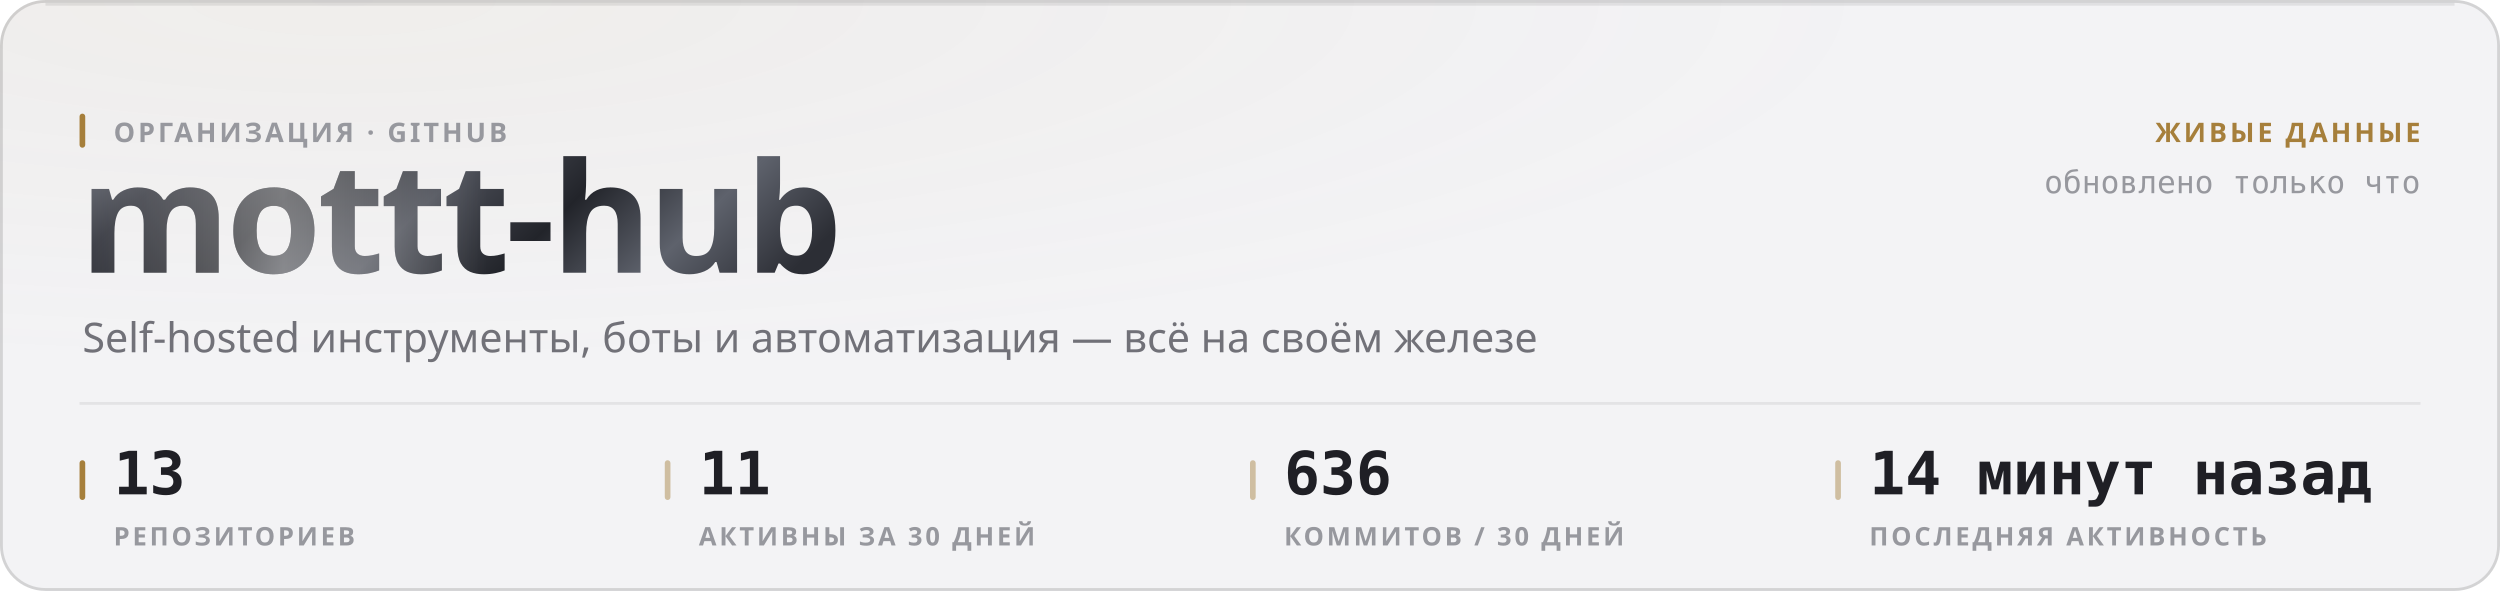
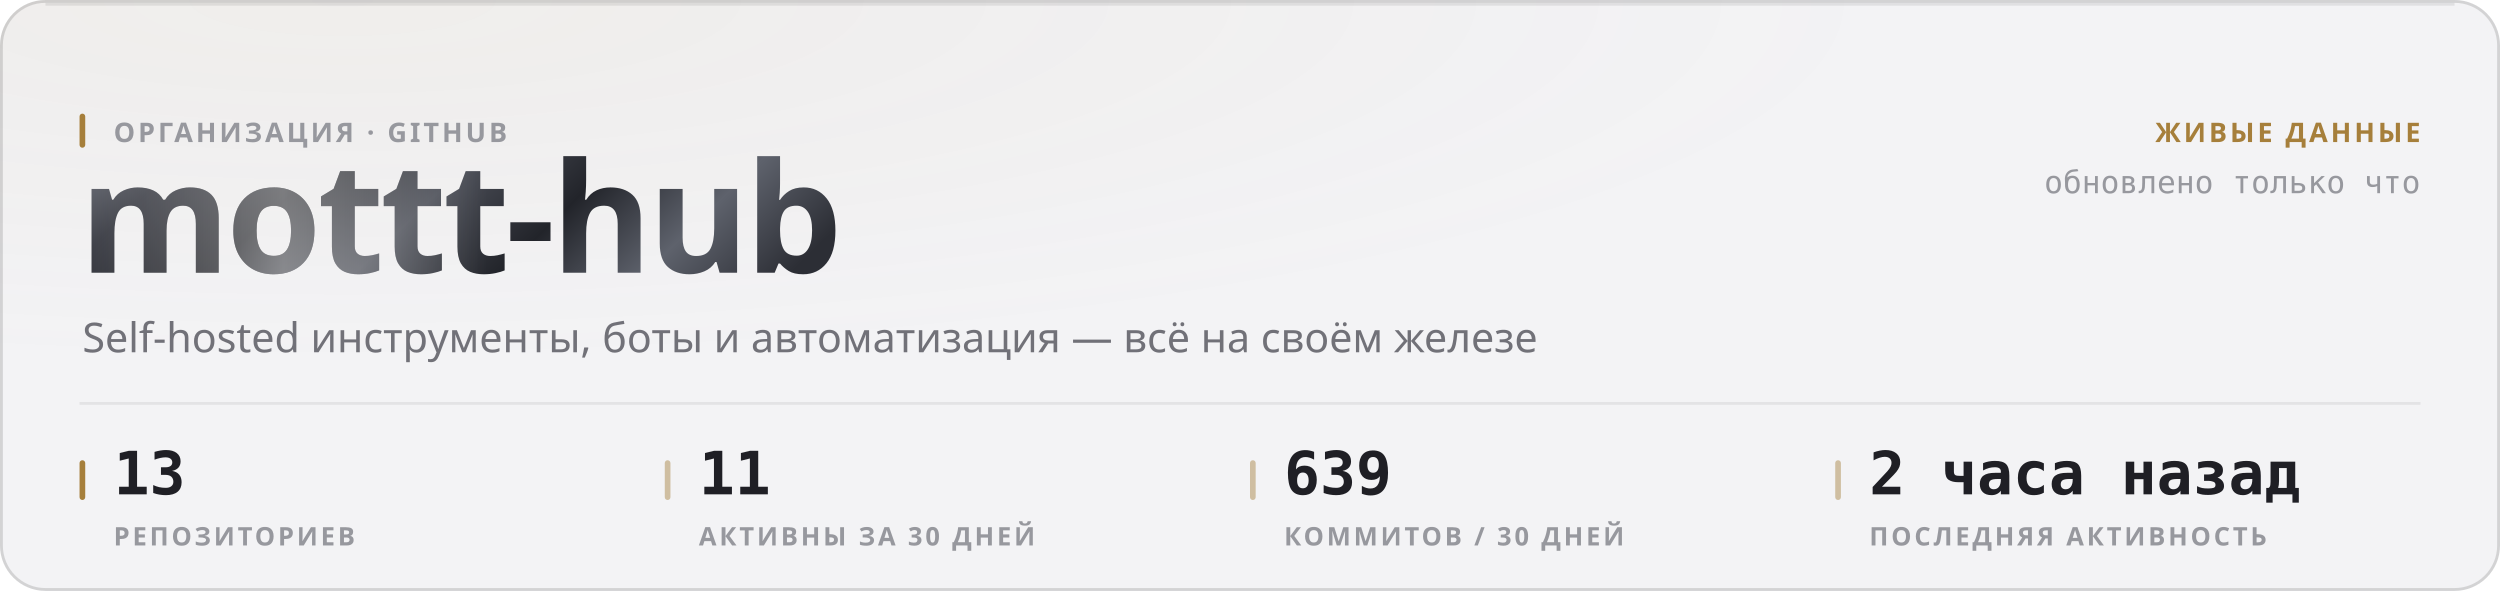
<svg xmlns="http://www.w3.org/2000/svg" width="880" height="208" viewBox="0 0 880 208" role="img">
  <style>
  text { font-family: -apple-system, BlinkMacSystemFont, 'Segoe UI', 'Noto Sans', Helvetica, Arial, sans-serif; }
  .mono { font-family: ui-monospace, 'SF Mono', 'Cascadia Mono', 'DejaVu Sans Mono', Menlo, Consolas, monospace; font-variant-numeric: tabular-nums; }
  .caps { letter-spacing: .1em; text-transform: uppercase; }

  @keyframes sheen  { from { transform: translateX(-120%); } to { transform: translateX(260%); } }
  @keyframes rise   { from { opacity: 0; transform: translateY(6px); } to { opacity: 1; transform: none; } }
  @keyframes slide  { from { opacity: 0; transform: translateX(-8px); } to { opacity: 1; transform: none; } }
  @keyframes grow   { from { transform: scaleY(0); } to { transform: scaleY(1); } }
  @keyframes widen  { from { transform: scaleX(0); } to { transform: scaleX(1); } }
  @keyframes draw   { from { stroke-dashoffset: 200; } to { stroke-dashoffset: 0; } }

  .sheen { animation: sheen 5.5s cubic-bezier(.45,0,.2,1) infinite; }
  .rise  { animation: rise .5s cubic-bezier(.16,1,.3,1) both; }
  .slide { animation: slide .42s cubic-bezier(.16,1,.3,1) both; }
  .bar   { transform-box: fill-box; transform-origin: 50% 100%;
           animation: grow .62s cubic-bezier(.16,1,.3,1) both; }
  .fill  { transform-box: fill-box; transform-origin: 0% 50%;
           animation: widen .8s cubic-bezier(.16,1,.3,1) both; }
  /* The hidden start state lives in the keyframes, never in the static rule.
     A renderer that ignores CSS animations then falls back to the FINISHED
     state — a drawn line, visible text — instead of an empty panel. */
  .spark { stroke-dasharray: 200;
           animation: draw 1.1s cubic-bezier(.16,1,.3,1) both; }

  @media (prefers-reduced-motion: reduce) {
    .sheen { animation: none; opacity: 0; }
    .rise, .slide, .bar, .fill, .spark { animation: none; opacity: 1; transform: none;
                                         stroke-dashoffset: 0; }
  }</style>
  <defs>
    <filter id="grain1" x="0" y="0" width="100%" height="100%">
      <feTurbulence type="fractalNoise" baseFrequency="0.82" numOctaves="3" stitchTiles="stitch" />
      <feColorMatrix type="saturate" values="0" />
    </filter>
    <radialGradient id="wash2" cx="14%" cy="0%" r="62%">
      <stop offset="0%" stop-color="#a67f3b" stop-opacity="0.05" />
      <stop offset="100%" stop-color="#a67f3b" stop-opacity="0" />
    </radialGradient>
    <linearGradient id="metal3" x1="0" y1="0" x2="1" y2="0.25">
      <stop offset="0%" stop-color="#8d919b" />
      <stop offset="16.667%" stop-color="#3a3c44" />
      <stop offset="33.333%" stop-color="#1b1c21" />
      <stop offset="50%" stop-color="#4a4d56" />
      <stop offset="66.667%" stop-color="#22242a" />
      <stop offset="83.333%" stop-color="#5e626c" />
      <stop offset="100%" stop-color="#2c2e35" />
    </linearGradient>
    <linearGradient id="sheengrad5" x1="0" y1="0" x2="1" y2="0">
      <stop offset="0%" stop-color="#ffffff" stop-opacity="0" />
      <stop offset="50%" stop-color="#ffffff" stop-opacity="0.42" />
      <stop offset="100%" stop-color="#ffffff" stop-opacity="0" />
    </linearGradient>
    <clipPath id="wordclip4">
      <text x="28" y="96" font-size="54" font-weight="800" letter-spacing="-0.025em" font-family="-apple-system, BlinkMacSystemFont, 'Segoe UI', Helvetica, Arial, sans-serif">mottt-hub</text>
    </clipPath>
  </defs>
  <rect width="880" height="208" rx="16" fill="#f3f3f5" />
  <rect width="880" height="208" rx="16" fill="url(#wash2)" />
  <rect width="880" height="208" rx="16" filter="url(#grain1)" opacity="0.035" style="mix-blend-mode:overlay" />
  <rect x=".5" y=".5" width="879" height="207" rx="15.5" fill="none" stroke="rgba(10,10,12,0.14)" />
  <path d="M16 1.5 H864" stroke="rgba(10,10,12,0.08)" stroke-width="1" fill="none" />
  <g clip-path="url(#wordclip4)">
    <rect x="28" y="42" width="287.116" height="70.2" fill="url(#metal3)" />
    <rect class="sheen" x="28" y="42" width="143.558" height="70.2" fill="url(#sheengrad5)" />
  </g>
  <rect x="28" y="40" width="2" height="12" rx="1" fill="#a67f3b" />
  <text x="40" y="50" font-size="9.5" font-weight="600" fill="#97989e" letter-spacing="0.11em">ОРГАНИЗАЦИЯ · GITHUB</text>
  <text x="29" y="124" font-size="14.5" font-weight="400" fill="#717178">Self-hosted инструменты, боты и автоматизация — всё на своём железе</text>
  <text x="852" y="50" font-size="9.5" font-weight="600" fill="#a67f3b" text-anchor="end" letter-spacing="0.11em">ЖИВЫЕ ДАННЫЕ</text>
  <text x="852" y="68" font-size="11" font-weight="400" fill="#97989e" text-anchor="end" class="mono">обновлено только что</text>
  <path d="M28 142 H852" stroke="rgba(10,10,12,0.07)" stroke-width="1" />
  <rect x="28" y="162" width="2" height="14" rx="1" fill="#a67f3b" />
  <text x="40" y="174" font-size="21" font-weight="700" fill="#1f1f25" class="mono rise" opacity="1">13</text>
  <text x="40" y="192" font-size="9" font-weight="600" fill="#97989e" letter-spacing="0.11em">РЕПОЗИТОРИЕВ</text>
  <rect x="234" y="162" width="2" height="14" rx="1" fill="rgba(166,127,59,0.45)" />
  <text x="246" y="174" font-size="21" font-weight="700" fill="#1f1f25" class="mono rise" opacity="1">11</text>
  <text x="246" y="192" font-size="9" font-weight="600" fill="#97989e" letter-spacing="0.11em">АКТИВНЫ ЗА 30 ДНЕЙ</text>
  <rect x="440" y="162" width="2" height="14" rx="1" fill="rgba(166,127,59,0.45)" />
-   <text x="452" y="174" font-size="21" font-weight="700" fill="#1f1f25" class="mono rise" opacity="1">636</text>
+   <text x="452" y="174" font-size="21" font-weight="700" fill="#1f1f25" class="mono rise" opacity="1">639</text>
  <text x="452" y="192" font-size="9" font-weight="600" fill="#97989e" letter-spacing="0.11em">КОММИТОВ / 30 ДНЕЙ</text>
  <rect x="646" y="162" width="2" height="14" rx="1" fill="rgba(166,127,59,0.45)" />
-   <text x="658" y="174" font-size="21" font-weight="700" fill="#1f1f25" class="mono rise" opacity="1">14 минут назад</text>
+   <text x="658" y="174" font-size="21" font-weight="700" fill="#1f1f25" class="mono rise" opacity="1">2 часа назад</text>
  <text x="658" y="192" font-size="9" font-weight="600" fill="#97989e" letter-spacing="0.11em">ПОСЛЕДНЯЯ АКТИВНОСТЬ</text>
</svg>
